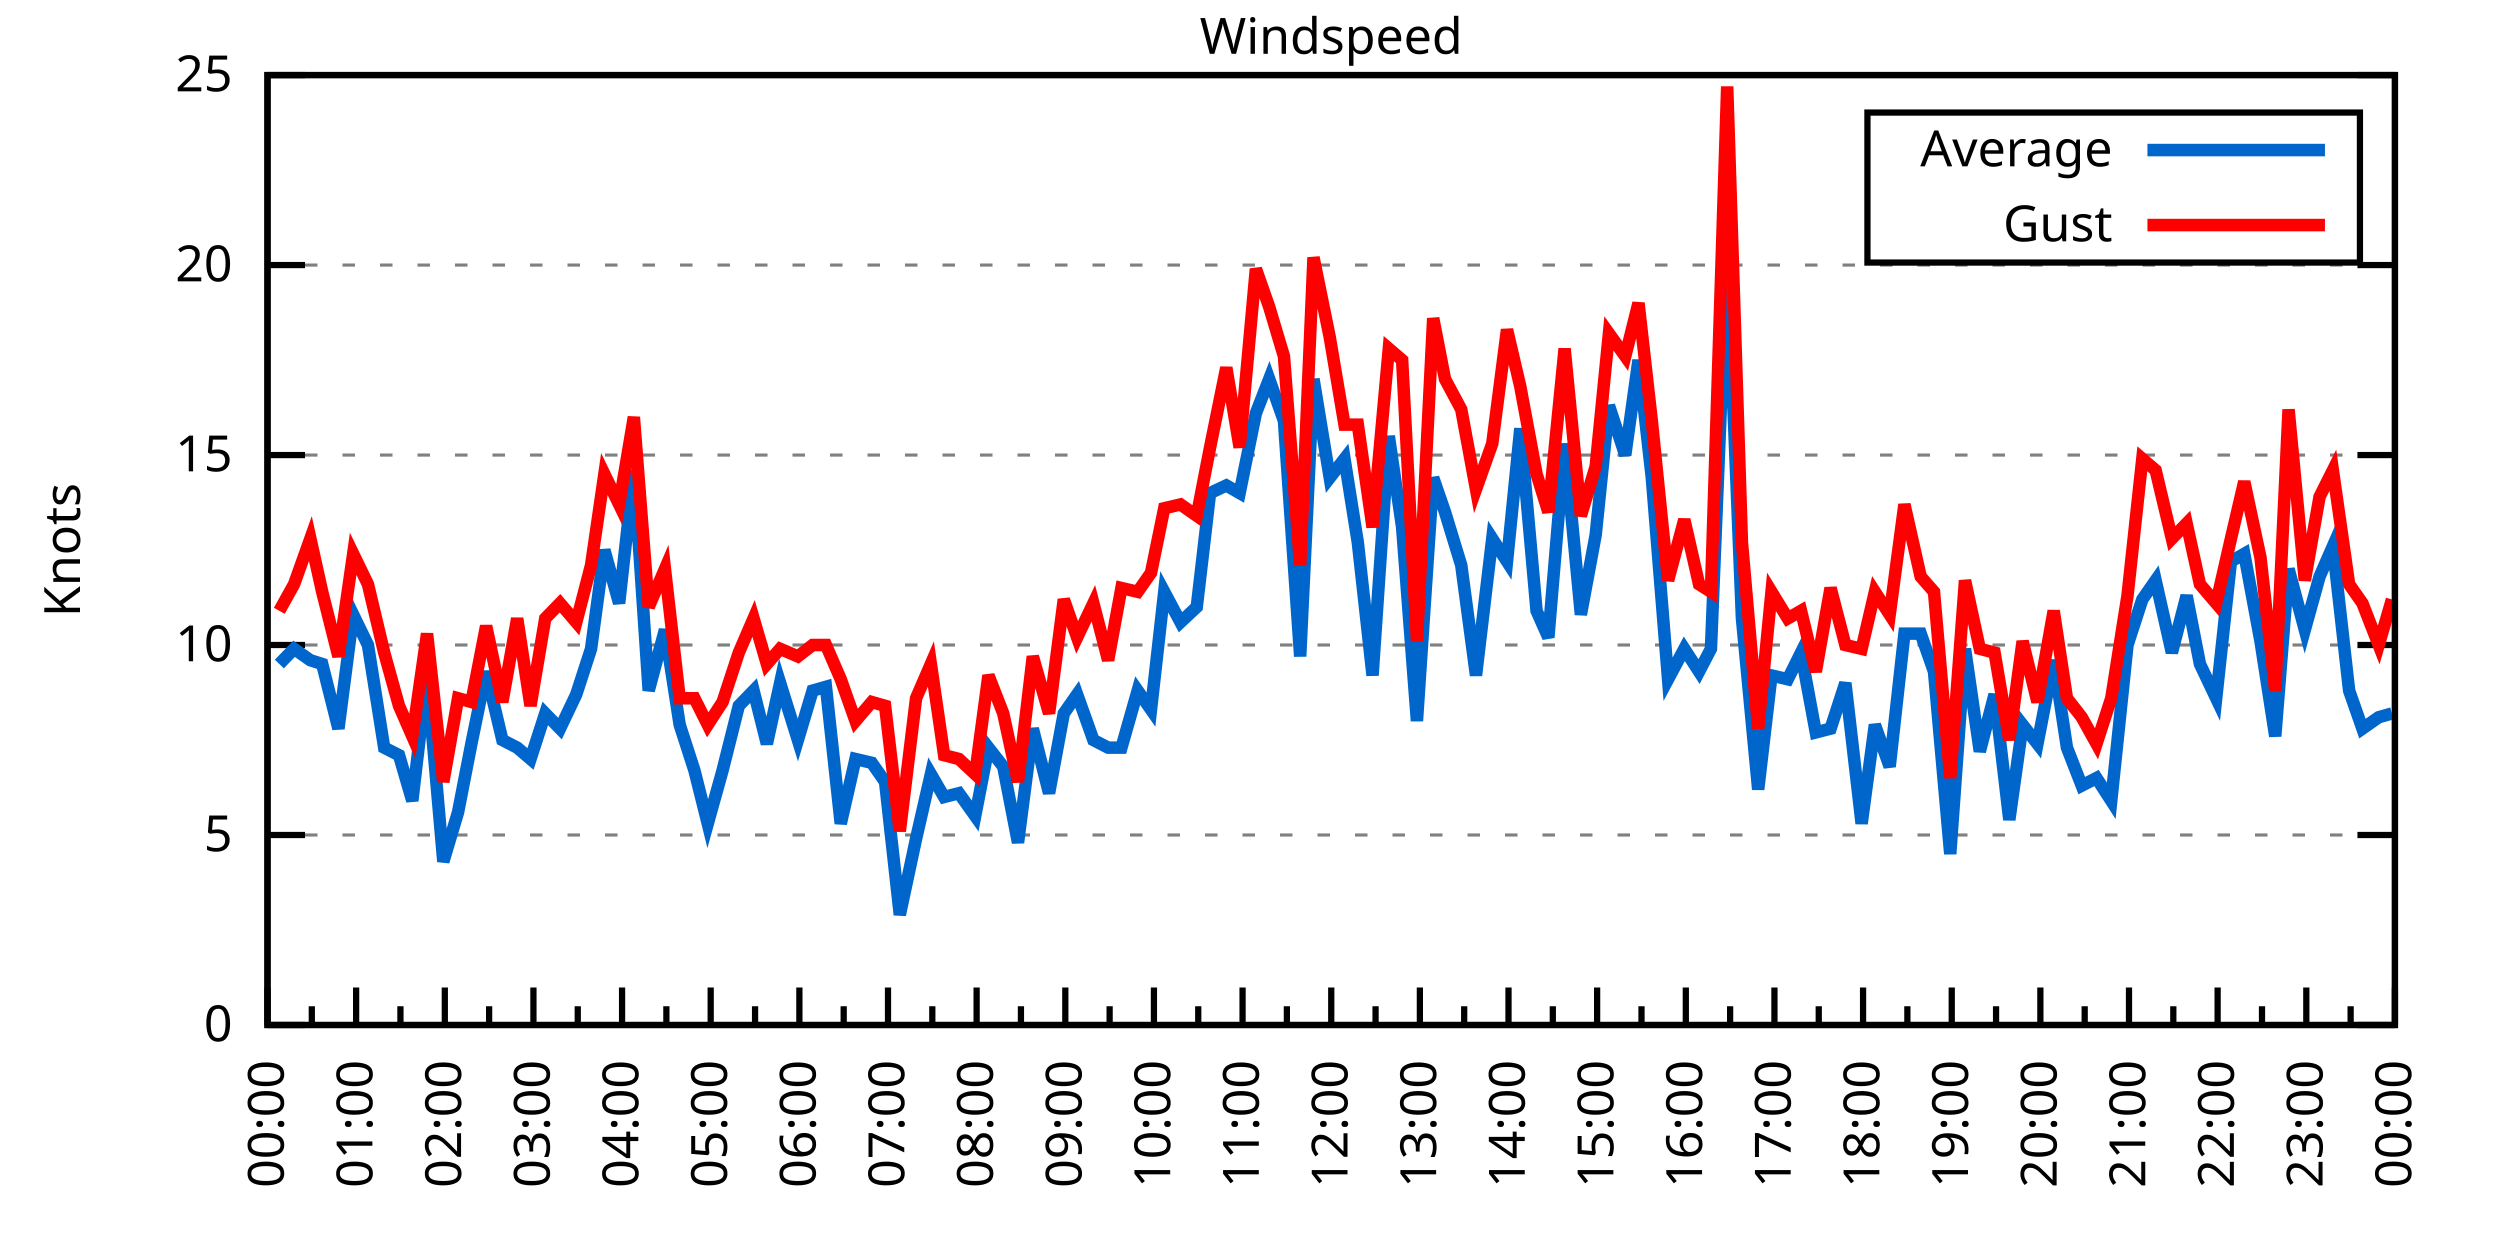
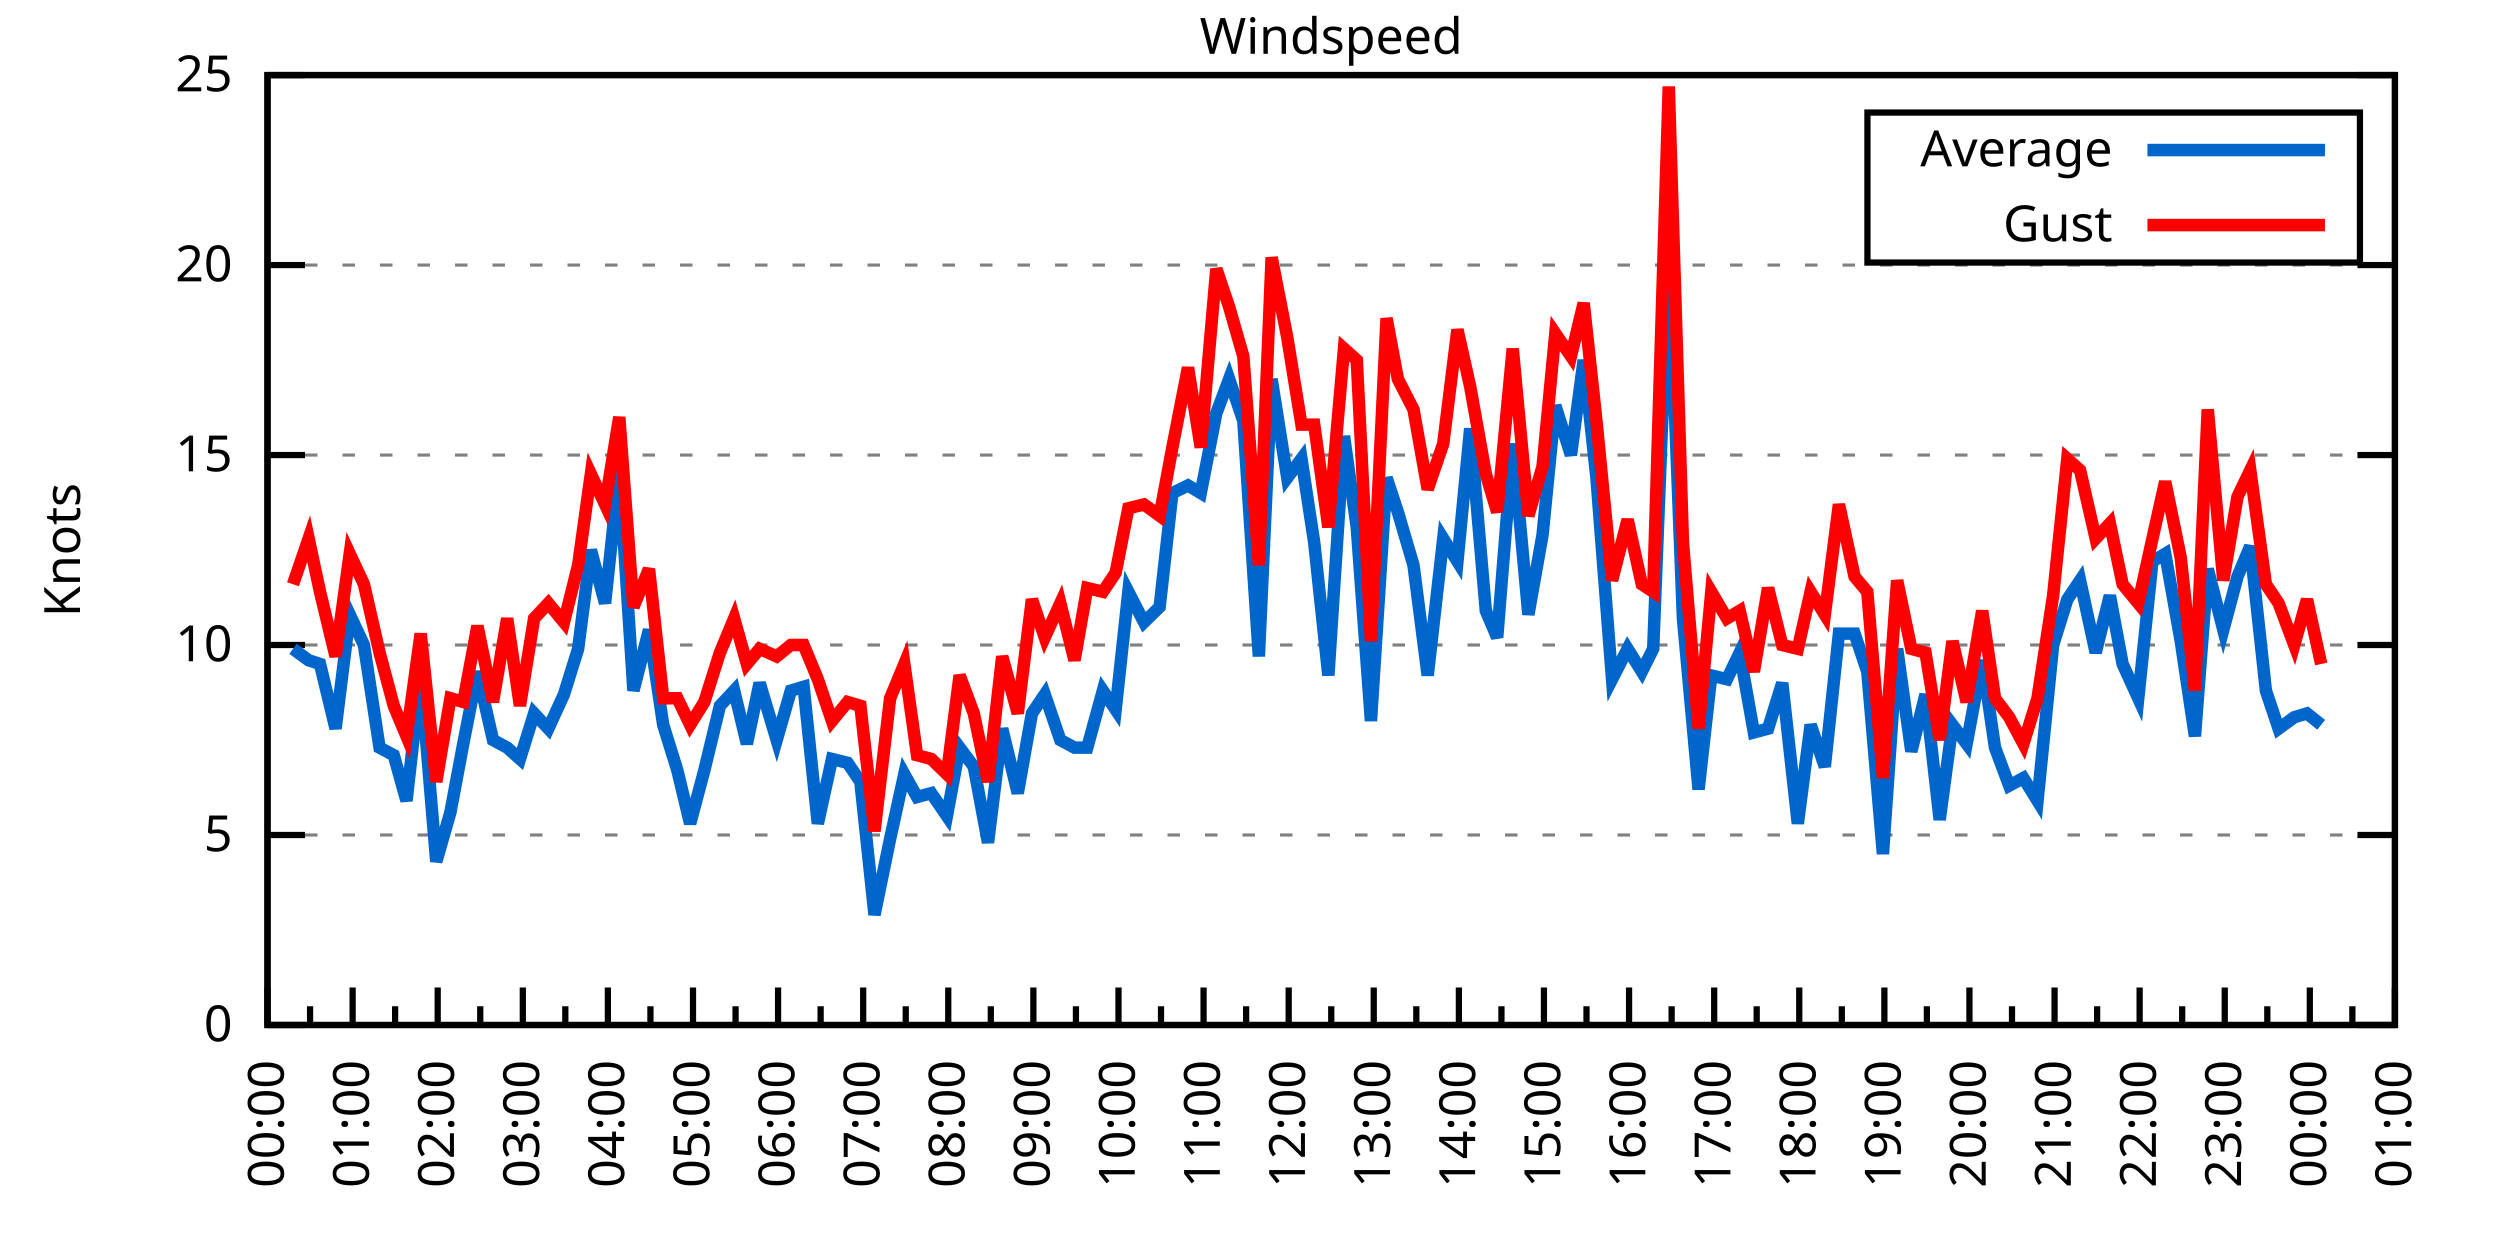
<svg xmlns="http://www.w3.org/2000/svg" xmlns:xlink="http://www.w3.org/1999/xlink" width="400" height="200" viewBox="0 0 400 200">
  <g id="gnuplot_canvas">
    <rect x="0" y="0" width="400" height="200" fill="none" />
    <defs>
      <circle id="gpDot" r="0.5" stroke-width="0.5" stroke="currentColor" />
      <path id="gpPt0" stroke-width="0.333" stroke="currentColor" d="M-1,0 h2 M0,-1 v2" />
      <path id="gpPt1" stroke-width="0.333" stroke="currentColor" d="M-1,-1 L1,1 M1,-1 L-1,1" />
      <path id="gpPt2" stroke-width="0.333" stroke="currentColor" d="M-1,0 L1,0 M0,-1 L0,1 M-1,-1 L1,1 M-1,1 L1,-1" />
      <rect id="gpPt3" stroke-width="0.333" stroke="currentColor" x="-1" y="-1" width="2" height="2" />
      <rect id="gpPt4" stroke-width="0.333" stroke="currentColor" fill="currentColor" x="-1" y="-1" width="2" height="2" />
      <circle id="gpPt5" stroke-width="0.333" stroke="currentColor" cx="0" cy="0" r="1" />
      <use xlink:href="#gpPt5" id="gpPt6" fill="currentColor" stroke="none" />
      <path id="gpPt7" stroke-width="0.333" stroke="currentColor" d="M0,-1.33 L-1.33,0.67 L1.33,0.67 z" />
      <use xlink:href="#gpPt7" id="gpPt8" fill="currentColor" stroke="none" />
      <use xlink:href="#gpPt7" id="gpPt9" stroke="currentColor" transform="rotate(180)" />
      <use xlink:href="#gpPt9" id="gpPt10" fill="currentColor" stroke="none" />
      <use xlink:href="#gpPt3" id="gpPt11" stroke="currentColor" transform="rotate(45)" />
      <use xlink:href="#gpPt11" id="gpPt12" fill="currentColor" stroke="none" />
      <path id="gpPt13" stroke-width="0.333" stroke="currentColor" d="M0,1.330 L1.265,0.411 L0.782,-1.067 L-0.782,-1.076 L-1.265,0.411 z" />
      <use xlink:href="#gpPt13" id="gpPt14" fill="currentColor" stroke="none" />
      <filter id="textbox" filterUnits="objectBoundingBox" x="0" y="0" height="1" width="1">
        <feFlood flood-color="white" flood-opacity="1" result="bgnd" />
        <feComposite in="SourceGraphic" in2="bgnd" operator="atop" />
      </filter>
      <filter id="greybox" filterUnits="objectBoundingBox" x="0" y="0" height="1" width="1">
        <feFlood flood-color="lightgrey" flood-opacity="1" result="grey" />
        <feComposite in="SourceGraphic" in2="grey" operator="atop" />
      </filter>
    </defs>
    <g fill="none" color="white" stroke="currentColor" stroke-width="1.00" stroke-linecap="butt" stroke-linejoin="miter">
</g>
    <g fill="none" color="black" stroke="currentColor" stroke-width="1.00" stroke-linecap="butt" stroke-linejoin="miter">
      <g stroke="none" shape-rendering="crispEdges">
        <polygon fill="rgb(255, 255, 255)" points="42.80,164.00 383.18,164.00 383.18,12.02 42.80,12.02 " />
      </g>
    </g>
    <g fill="none" color="black" stroke="currentColor" stroke-width="1.00" stroke-linecap="butt" stroke-linejoin="miter">
</g>
    <g fill="none" color="black" stroke="black" stroke-width="0.50" stroke-linecap="butt" stroke-linejoin="miter">
</g>
    <g fill="none" color="gray" stroke="currentColor" stroke-width="0.50" stroke-linecap="butt" stroke-linejoin="miter">
      <path stroke="gray" stroke-dasharray="2,4" class="gridline" d="M42.80,164.00 L383.19,164.00  " />
    </g>
    <g fill="none" color="gray" stroke="gray" stroke-width="1.00" stroke-linecap="butt" stroke-linejoin="miter">
</g>
    <g fill="none" color="black" stroke="currentColor" stroke-width="1.00" stroke-linecap="butt" stroke-linejoin="miter">
      <path stroke="black" d="M42.80,164.00 L48.80,164.00 M383.19,164.00 L377.19,164.00  " />
      <g transform="translate(37.20,166.60)" stroke="none" fill="black" font-family="Sans" font-size="8.00" text-anchor="end">
        <text>
          <tspan font-family="Sans"> 0</tspan>
        </text>
      </g>
    </g>
    <g fill="none" color="black" stroke="currentColor" stroke-width="1.00" stroke-linecap="butt" stroke-linejoin="miter">
</g>
    <g fill="none" color="black" stroke="black" stroke-width="0.50" stroke-linecap="butt" stroke-linejoin="miter">
</g>
    <g fill="none" color="gray" stroke="currentColor" stroke-width="0.50" stroke-linecap="butt" stroke-linejoin="miter">
      <path stroke="gray" stroke-dasharray="2,4" class="gridline" d="M42.80,133.60 L383.19,133.60  " />
    </g>
    <g fill="none" color="gray" stroke="gray" stroke-width="1.00" stroke-linecap="butt" stroke-linejoin="miter">
</g>
    <g fill="none" color="black" stroke="currentColor" stroke-width="1.00" stroke-linecap="butt" stroke-linejoin="miter">
      <path stroke="black" d="M42.80,133.60 L48.80,133.60 M383.19,133.60 L377.19,133.60  " />
      <g transform="translate(37.20,136.20)" stroke="none" fill="black" font-family="Sans" font-size="8.00" text-anchor="end">
        <text>
          <tspan font-family="Sans"> 5</tspan>
        </text>
      </g>
    </g>
    <g fill="none" color="black" stroke="currentColor" stroke-width="1.00" stroke-linecap="butt" stroke-linejoin="miter">
</g>
    <g fill="none" color="black" stroke="black" stroke-width="0.50" stroke-linecap="butt" stroke-linejoin="miter">
</g>
    <g fill="none" color="gray" stroke="currentColor" stroke-width="0.50" stroke-linecap="butt" stroke-linejoin="miter">
      <path stroke="gray" stroke-dasharray="2,4" class="gridline" d="M42.80,103.20 L383.19,103.20  " />
    </g>
    <g fill="none" color="gray" stroke="gray" stroke-width="1.00" stroke-linecap="butt" stroke-linejoin="miter">
</g>
    <g fill="none" color="black" stroke="currentColor" stroke-width="1.00" stroke-linecap="butt" stroke-linejoin="miter">
      <path stroke="black" d="M42.80,103.20 L48.80,103.20 M383.19,103.20 L377.19,103.20  " />
      <g transform="translate(37.20,105.80)" stroke="none" fill="black" font-family="Sans" font-size="8.00" text-anchor="end">
        <text>
          <tspan font-family="Sans"> 10</tspan>
        </text>
      </g>
    </g>
    <g fill="none" color="black" stroke="currentColor" stroke-width="1.00" stroke-linecap="butt" stroke-linejoin="miter">
</g>
    <g fill="none" color="black" stroke="black" stroke-width="0.50" stroke-linecap="butt" stroke-linejoin="miter">
</g>
    <g fill="none" color="gray" stroke="currentColor" stroke-width="0.50" stroke-linecap="butt" stroke-linejoin="miter">
      <path stroke="gray" stroke-dasharray="2,4" class="gridline" d="M42.80,72.81 L383.19,72.81  " />
    </g>
    <g fill="none" color="gray" stroke="gray" stroke-width="1.00" stroke-linecap="butt" stroke-linejoin="miter">
</g>
    <g fill="none" color="black" stroke="currentColor" stroke-width="1.00" stroke-linecap="butt" stroke-linejoin="miter">
      <path stroke="black" d="M42.80,72.81 L48.80,72.81 M383.19,72.81 L377.19,72.81  " />
      <g transform="translate(37.20,75.41)" stroke="none" fill="black" font-family="Sans" font-size="8.00" text-anchor="end">
        <text>
          <tspan font-family="Sans"> 15</tspan>
        </text>
      </g>
    </g>
    <g fill="none" color="black" stroke="currentColor" stroke-width="1.00" stroke-linecap="butt" stroke-linejoin="miter">
</g>
    <g fill="none" color="black" stroke="black" stroke-width="0.50" stroke-linecap="butt" stroke-linejoin="miter">
</g>
    <g fill="none" color="gray" stroke="currentColor" stroke-width="0.50" stroke-linecap="butt" stroke-linejoin="miter">
      <path stroke="gray" stroke-dasharray="2,4" class="gridline" d="M42.80,42.41 L383.19,42.41  " />
    </g>
    <g fill="none" color="gray" stroke="gray" stroke-width="1.00" stroke-linecap="butt" stroke-linejoin="miter">
</g>
    <g fill="none" color="black" stroke="currentColor" stroke-width="1.00" stroke-linecap="butt" stroke-linejoin="miter">
      <path stroke="black" d="M42.80,42.41 L48.80,42.41 M383.19,42.41 L377.19,42.41  " />
      <g transform="translate(37.20,45.01)" stroke="none" fill="black" font-family="Sans" font-size="8.00" text-anchor="end">
        <text>
          <tspan font-family="Sans"> 20</tspan>
        </text>
      </g>
    </g>
    <g fill="none" color="black" stroke="currentColor" stroke-width="1.00" stroke-linecap="butt" stroke-linejoin="miter">
</g>
    <g fill="none" color="black" stroke="black" stroke-width="0.50" stroke-linecap="butt" stroke-linejoin="miter">
</g>
    <g fill="none" color="gray" stroke="currentColor" stroke-width="0.50" stroke-linecap="butt" stroke-linejoin="miter">
      <path stroke="gray" stroke-dasharray="2,4" class="gridline" d="M42.80,12.01 L383.19,12.01  " />
    </g>
    <g fill="none" color="gray" stroke="gray" stroke-width="1.00" stroke-linecap="butt" stroke-linejoin="miter">
</g>
    <g fill="none" color="black" stroke="currentColor" stroke-width="1.00" stroke-linecap="butt" stroke-linejoin="miter">
      <path stroke="black" d="M42.80,12.01 L48.80,12.01 M383.19,12.01 L377.19,12.01  " />
      <g transform="translate(37.20,14.61)" stroke="none" fill="black" font-family="Sans" font-size="8.00" text-anchor="end">
        <text>
          <tspan font-family="Sans"> 25</tspan>
        </text>
      </g>
    </g>
    <g fill="none" color="black" stroke="currentColor" stroke-width="1.00" stroke-linecap="butt" stroke-linejoin="miter">
      <path stroke="black" d="M42.80,164.00 L42.80,158.00  " />
      <g transform="translate(45.40,169.60) rotate(270)" stroke="none" fill="black" font-family="Sans" font-size="8.00" text-anchor="end">
        <text>
          <tspan font-family="Sans">00:00</tspan>
        </text>
      </g>
    </g>
    <g fill="none" color="black" stroke="currentColor" stroke-width="1.00" stroke-linecap="butt" stroke-linejoin="miter">
-       <path stroke="black" d="M49.89,164.00 L49.89,161.00 M56.98,164.00 L56.98,158.00  " />
-       <g transform="translate(59.58,169.60) rotate(270)" stroke="none" fill="black" font-family="Sans" font-size="8.00" text-anchor="end">
+       <path stroke="black" d="M49.61,164.00 L49.61,161.00 M56.42,164.00 L56.42,158.00  " />
+       <g transform="translate(59.02,169.60) rotate(270)" stroke="none" fill="black" font-family="Sans" font-size="8.00" text-anchor="end">
        <text>
          <tspan font-family="Sans">01:00</tspan>
        </text>
      </g>
    </g>
    <g fill="none" color="black" stroke="currentColor" stroke-width="1.00" stroke-linecap="butt" stroke-linejoin="miter">
-       <path stroke="black" d="M64.07,164.00 L64.07,161.00 M71.17,164.00 L71.17,158.00  " />
-       <g transform="translate(73.77,169.60) rotate(270)" stroke="none" fill="black" font-family="Sans" font-size="8.00" text-anchor="end">
+       <path stroke="black" d="M63.22,164.00 L63.22,161.00 M70.03,164.00 L70.03,158.00  " />
+       <g transform="translate(72.63,169.60) rotate(270)" stroke="none" fill="black" font-family="Sans" font-size="8.00" text-anchor="end">
        <text>
          <tspan font-family="Sans">02:00</tspan>
        </text>
      </g>
    </g>
    <g fill="none" color="black" stroke="currentColor" stroke-width="1.00" stroke-linecap="butt" stroke-linejoin="miter">
-       <path stroke="black" d="M78.26,164.00 L78.26,161.00 M85.35,164.00 L85.35,158.00  " />
-       <g transform="translate(87.95,169.60) rotate(270)" stroke="none" fill="black" font-family="Sans" font-size="8.00" text-anchor="end">
+       <path stroke="black" d="M76.84,164.00 L76.84,161.00 M83.65,164.00 L83.65,158.00  " />
+       <g transform="translate(86.25,169.60) rotate(270)" stroke="none" fill="black" font-family="Sans" font-size="8.00" text-anchor="end">
        <text>
          <tspan font-family="Sans">03:00</tspan>
        </text>
      </g>
    </g>
    <g fill="none" color="black" stroke="currentColor" stroke-width="1.00" stroke-linecap="butt" stroke-linejoin="miter">
-       <path stroke="black" d="M92.44,164.00 L92.44,161.00 M99.53,164.00 L99.53,158.00  " />
-       <g transform="translate(102.13,169.60) rotate(270)" stroke="none" fill="black" font-family="Sans" font-size="8.00" text-anchor="end">
+       <path stroke="black" d="M90.45,164.00 L90.45,161.00 M97.26,164.00 L97.26,158.00  " />
+       <g transform="translate(99.86,169.60) rotate(270)" stroke="none" fill="black" font-family="Sans" font-size="8.00" text-anchor="end">
        <text>
          <tspan font-family="Sans">04:00</tspan>
        </text>
      </g>
    </g>
    <g fill="none" color="black" stroke="currentColor" stroke-width="1.00" stroke-linecap="butt" stroke-linejoin="miter">
-       <path stroke="black" d="M106.62,164.00 L106.62,161.00 M113.71,164.00 L113.71,158.00  " />
-       <g transform="translate(116.31,169.60) rotate(270)" stroke="none" fill="black" font-family="Sans" font-size="8.00" text-anchor="end">
+       <path stroke="black" d="M104.07,164.00 L104.07,161.00 M110.88,164.00 L110.88,158.00  " />
+       <g transform="translate(113.48,169.60) rotate(270)" stroke="none" fill="black" font-family="Sans" font-size="8.00" text-anchor="end">
        <text>
          <tspan font-family="Sans">05:00</tspan>
        </text>
      </g>
    </g>
    <g fill="none" color="black" stroke="currentColor" stroke-width="1.00" stroke-linecap="butt" stroke-linejoin="miter">
-       <path stroke="black" d="M120.81,164.00 L120.81,161.00 M127.90,164.00 L127.90,158.00  " />
-       <g transform="translate(130.50,169.60) rotate(270)" stroke="none" fill="black" font-family="Sans" font-size="8.00" text-anchor="end">
+       <path stroke="black" d="M117.69,164.00 L117.69,161.00 M124.49,164.00 L124.49,158.00  " />
+       <g transform="translate(127.09,169.60) rotate(270)" stroke="none" fill="black" font-family="Sans" font-size="8.00" text-anchor="end">
        <text>
          <tspan font-family="Sans">06:00</tspan>
        </text>
      </g>
    </g>
    <g fill="none" color="black" stroke="currentColor" stroke-width="1.00" stroke-linecap="butt" stroke-linejoin="miter">
-       <path stroke="black" d="M134.99,164.00 L134.99,161.00 M142.08,164.00 L142.08,158.00  " />
-       <g transform="translate(144.68,169.60) rotate(270)" stroke="none" fill="black" font-family="Sans" font-size="8.00" text-anchor="end">
+       <path stroke="black" d="M131.30,164.00 L131.30,161.00 M138.11,164.00 L138.11,158.00  " />
+       <g transform="translate(140.71,169.60) rotate(270)" stroke="none" fill="black" font-family="Sans" font-size="8.00" text-anchor="end">
        <text>
          <tspan font-family="Sans">07:00</tspan>
        </text>
      </g>
    </g>
    <g fill="none" color="black" stroke="currentColor" stroke-width="1.00" stroke-linecap="butt" stroke-linejoin="miter">
-       <path stroke="black" d="M149.17,164.00 L149.17,161.00 M156.26,164.00 L156.26,158.00  " />
-       <g transform="translate(158.86,169.60) rotate(270)" stroke="none" fill="black" font-family="Sans" font-size="8.00" text-anchor="end">
+       <path stroke="black" d="M144.92,164.00 L144.92,161.00 M151.72,164.00 L151.72,158.00  " />
+       <g transform="translate(154.32,169.60) rotate(270)" stroke="none" fill="black" font-family="Sans" font-size="8.00" text-anchor="end">
        <text>
          <tspan font-family="Sans">08:00</tspan>
        </text>
      </g>
    </g>
    <g fill="none" color="black" stroke="currentColor" stroke-width="1.00" stroke-linecap="butt" stroke-linejoin="miter">
-       <path stroke="black" d="M163.35,164.00 L163.35,161.00 M170.45,164.00 L170.45,158.00  " />
-       <g transform="translate(173.05,169.60) rotate(270)" stroke="none" fill="black" font-family="Sans" font-size="8.00" text-anchor="end">
+       <path stroke="black" d="M158.53,164.00 L158.53,161.00 M165.34,164.00 L165.34,158.00  " />
+       <g transform="translate(167.94,169.60) rotate(270)" stroke="none" fill="black" font-family="Sans" font-size="8.00" text-anchor="end">
        <text>
          <tspan font-family="Sans">09:00</tspan>
        </text>
      </g>
    </g>
    <g fill="none" color="black" stroke="currentColor" stroke-width="1.00" stroke-linecap="butt" stroke-linejoin="miter">
-       <path stroke="black" d="M177.54,164.00 L177.54,161.00 M184.63,164.00 L184.63,158.00  " />
-       <g transform="translate(187.23,169.60) rotate(270)" stroke="none" fill="black" font-family="Sans" font-size="8.00" text-anchor="end">
+       <path stroke="black" d="M172.15,164.00 L172.15,161.00 M178.96,164.00 L178.96,158.00  " />
+       <g transform="translate(181.56,169.60) rotate(270)" stroke="none" fill="black" font-family="Sans" font-size="8.00" text-anchor="end">
        <text>
          <tspan font-family="Sans">10:00</tspan>
        </text>
      </g>
    </g>
    <g fill="none" color="black" stroke="currentColor" stroke-width="1.00" stroke-linecap="butt" stroke-linejoin="miter">
-       <path stroke="black" d="M191.72,164.00 L191.72,161.00 M198.81,164.00 L198.81,158.00  " />
-       <g transform="translate(201.41,169.60) rotate(270)" stroke="none" fill="black" font-family="Sans" font-size="8.00" text-anchor="end">
+       <path stroke="black" d="M185.76,164.00 L185.76,161.00 M192.57,164.00 L192.57,158.00  " />
+       <g transform="translate(195.17,169.60) rotate(270)" stroke="none" fill="black" font-family="Sans" font-size="8.00" text-anchor="end">
        <text>
          <tspan font-family="Sans">11:00</tspan>
        </text>
      </g>
    </g>
    <g fill="none" color="black" stroke="currentColor" stroke-width="1.00" stroke-linecap="butt" stroke-linejoin="miter">
-       <path stroke="black" d="M205.90,164.00 L205.90,161.00 M213.00,164.00 L213.00,158.00  " />
-       <g transform="translate(215.60,169.60) rotate(270)" stroke="none" fill="black" font-family="Sans" font-size="8.00" text-anchor="end">
+       <path stroke="black" d="M199.38,164.00 L199.38,161.00 M206.19,164.00 L206.19,158.00  " />
+       <g transform="translate(208.79,169.60) rotate(270)" stroke="none" fill="black" font-family="Sans" font-size="8.00" text-anchor="end">
        <text>
          <tspan font-family="Sans">12:00</tspan>
        </text>
      </g>
    </g>
    <g fill="none" color="black" stroke="currentColor" stroke-width="1.00" stroke-linecap="butt" stroke-linejoin="miter">
-       <path stroke="black" d="M220.09,164.00 L220.09,161.00 M227.18,164.00 L227.18,158.00  " />
-       <g transform="translate(229.78,169.60) rotate(270)" stroke="none" fill="black" font-family="Sans" font-size="8.00" text-anchor="end">
+       <path stroke="black" d="M213.00,164.00 L213.00,161.00 M219.80,164.00 L219.80,158.00  " />
+       <g transform="translate(222.40,169.60) rotate(270)" stroke="none" fill="black" font-family="Sans" font-size="8.00" text-anchor="end">
        <text>
          <tspan font-family="Sans">13:00</tspan>
        </text>
      </g>
    </g>
    <g fill="none" color="black" stroke="currentColor" stroke-width="1.00" stroke-linecap="butt" stroke-linejoin="miter">
-       <path stroke="black" d="M234.27,164.00 L234.27,161.00 M241.36,164.00 L241.36,158.00  " />
-       <g transform="translate(243.96,169.60) rotate(270)" stroke="none" fill="black" font-family="Sans" font-size="8.00" text-anchor="end">
+       <path stroke="black" d="M226.61,164.00 L226.61,161.00 M233.42,164.00 L233.42,158.00  " />
+       <g transform="translate(236.02,169.60) rotate(270)" stroke="none" fill="black" font-family="Sans" font-size="8.00" text-anchor="end">
        <text>
          <tspan font-family="Sans">14:00</tspan>
        </text>
      </g>
    </g>
    <g fill="none" color="black" stroke="currentColor" stroke-width="1.00" stroke-linecap="butt" stroke-linejoin="miter">
-       <path stroke="black" d="M248.45,164.00 L248.45,161.00 M255.54,164.00 L255.54,158.00  " />
-       <g transform="translate(258.14,169.60) rotate(270)" stroke="none" fill="black" font-family="Sans" font-size="8.00" text-anchor="end">
+       <path stroke="black" d="M240.23,164.00 L240.23,161.00 M247.03,164.00 L247.03,158.00  " />
+       <g transform="translate(249.63,169.60) rotate(270)" stroke="none" fill="black" font-family="Sans" font-size="8.00" text-anchor="end">
        <text>
          <tspan font-family="Sans">15:00</tspan>
        </text>
      </g>
    </g>
    <g fill="none" color="black" stroke="currentColor" stroke-width="1.00" stroke-linecap="butt" stroke-linejoin="miter">
-       <path stroke="black" d="M262.64,164.00 L262.64,161.00 M269.73,164.00 L269.73,158.00  " />
-       <g transform="translate(272.33,169.60) rotate(270)" stroke="none" fill="black" font-family="Sans" font-size="8.00" text-anchor="end">
+       <path stroke="black" d="M253.84,164.00 L253.84,161.00 M260.65,164.00 L260.65,158.00  " />
+       <g transform="translate(263.25,169.60) rotate(270)" stroke="none" fill="black" font-family="Sans" font-size="8.00" text-anchor="end">
        <text>
          <tspan font-family="Sans">16:00</tspan>
        </text>
      </g>
    </g>
    <g fill="none" color="black" stroke="currentColor" stroke-width="1.00" stroke-linecap="butt" stroke-linejoin="miter">
-       <path stroke="black" d="M276.82,164.00 L276.82,161.00 M283.91,164.00 L283.91,158.00  " />
-       <g transform="translate(286.51,169.60) rotate(270)" stroke="none" fill="black" font-family="Sans" font-size="8.00" text-anchor="end">
+       <path stroke="black" d="M267.46,164.00 L267.46,161.00 M274.27,164.00 L274.27,158.00  " />
+       <g transform="translate(276.87,169.60) rotate(270)" stroke="none" fill="black" font-family="Sans" font-size="8.00" text-anchor="end">
        <text>
          <tspan font-family="Sans">17:00</tspan>
        </text>
      </g>
    </g>
    <g fill="none" color="black" stroke="currentColor" stroke-width="1.00" stroke-linecap="butt" stroke-linejoin="miter">
-       <path stroke="black" d="M291.00,164.00 L291.00,161.00 M298.09,164.00 L298.09,158.00  " />
-       <g transform="translate(300.69,169.60) rotate(270)" stroke="none" fill="black" font-family="Sans" font-size="8.00" text-anchor="end">
+       <path stroke="black" d="M281.07,164.00 L281.07,161.00 M287.88,164.00 L287.88,158.00  " />
+       <g transform="translate(290.48,169.60) rotate(270)" stroke="none" fill="black" font-family="Sans" font-size="8.00" text-anchor="end">
        <text>
          <tspan font-family="Sans">18:00</tspan>
        </text>
      </g>
    </g>
    <g fill="none" color="black" stroke="currentColor" stroke-width="1.00" stroke-linecap="butt" stroke-linejoin="miter">
-       <path stroke="black" d="M305.18,164.00 L305.18,161.00 M312.28,164.00 L312.28,158.00  " />
-       <g transform="translate(314.88,169.60) rotate(270)" stroke="none" fill="black" font-family="Sans" font-size="8.00" text-anchor="end">
+       <path stroke="black" d="M294.69,164.00 L294.69,161.00 M301.50,164.00 L301.50,158.00  " />
+       <g transform="translate(304.10,169.60) rotate(270)" stroke="none" fill="black" font-family="Sans" font-size="8.00" text-anchor="end">
        <text>
          <tspan font-family="Sans">19:00</tspan>
        </text>
      </g>
    </g>
    <g fill="none" color="black" stroke="currentColor" stroke-width="1.00" stroke-linecap="butt" stroke-linejoin="miter">
-       <path stroke="black" d="M319.37,164.00 L319.37,161.00 M326.46,164.00 L326.46,158.00  " />
-       <g transform="translate(329.06,169.60) rotate(270)" stroke="none" fill="black" font-family="Sans" font-size="8.00" text-anchor="end">
+       <path stroke="black" d="M308.30,164.00 L308.30,161.00 M315.11,164.00 L315.11,158.00  " />
+       <g transform="translate(317.71,169.60) rotate(270)" stroke="none" fill="black" font-family="Sans" font-size="8.00" text-anchor="end">
        <text>
          <tspan font-family="Sans">20:00</tspan>
        </text>
      </g>
    </g>
    <g fill="none" color="black" stroke="currentColor" stroke-width="1.00" stroke-linecap="butt" stroke-linejoin="miter">
-       <path stroke="black" d="M333.55,164.00 L333.55,161.00 M340.64,164.00 L340.64,158.00  " />
-       <g transform="translate(343.24,169.60) rotate(270)" stroke="none" fill="black" font-family="Sans" font-size="8.00" text-anchor="end">
+       <path stroke="black" d="M321.92,164.00 L321.92,161.00 M328.73,164.00 L328.73,158.00  " />
+       <g transform="translate(331.33,169.60) rotate(270)" stroke="none" fill="black" font-family="Sans" font-size="8.00" text-anchor="end">
        <text>
          <tspan font-family="Sans">21:00</tspan>
        </text>
      </g>
    </g>
    <g fill="none" color="black" stroke="currentColor" stroke-width="1.00" stroke-linecap="butt" stroke-linejoin="miter">
-       <path stroke="black" d="M347.73,164.00 L347.73,161.00 M354.82,164.00 L354.82,158.00  " />
-       <g transform="translate(357.42,169.60) rotate(270)" stroke="none" fill="black" font-family="Sans" font-size="8.00" text-anchor="end">
+       <path stroke="black" d="M335.54,164.00 L335.54,161.00 M342.34,164.00 L342.34,158.00  " />
+       <g transform="translate(344.94,169.60) rotate(270)" stroke="none" fill="black" font-family="Sans" font-size="8.00" text-anchor="end">
        <text>
          <tspan font-family="Sans">22:00</tspan>
        </text>
      </g>
    </g>
    <g fill="none" color="black" stroke="currentColor" stroke-width="1.00" stroke-linecap="butt" stroke-linejoin="miter">
-       <path stroke="black" d="M361.92,164.00 L361.92,161.00 M369.01,164.00 L369.01,158.00  " />
-       <g transform="translate(371.61,169.60) rotate(270)" stroke="none" fill="black" font-family="Sans" font-size="8.00" text-anchor="end">
+       <path stroke="black" d="M349.15,164.00 L349.15,161.00 M355.96,164.00 L355.96,158.00  " />
+       <g transform="translate(358.56,169.60) rotate(270)" stroke="none" fill="black" font-family="Sans" font-size="8.00" text-anchor="end">
        <text>
          <tspan font-family="Sans">23:00</tspan>
        </text>
      </g>
    </g>
    <g fill="none" color="black" stroke="currentColor" stroke-width="1.00" stroke-linecap="butt" stroke-linejoin="miter">
-       <path stroke="black" d="M376.10,164.00 L376.10,161.00 M383.19,164.00 L383.19,158.00  " />
+       <path stroke="black" d="M362.77,164.00 L362.77,161.00 M369.57,164.00 L369.57,158.00  " />
+       <g transform="translate(372.17,169.60) rotate(270)" stroke="none" fill="black" font-family="Sans" font-size="8.00" text-anchor="end">
+         <text>
+           <tspan font-family="Sans">00:00</tspan>
+         </text>
+       </g>
+     </g>
+     <g fill="none" color="black" stroke="currentColor" stroke-width="1.00" stroke-linecap="butt" stroke-linejoin="miter">
+       <path stroke="black" d="M376.38,164.00 L376.38,161.00 M383.19,164.00 L383.19,158.00  " />
      <g transform="translate(385.79,169.60) rotate(270)" stroke="none" fill="black" font-family="Sans" font-size="8.00" text-anchor="end">
        <text>
-           <tspan font-family="Sans">00:00</tspan>
+           <tspan font-family="Sans">01:00</tspan>
        </text>
      </g>
    </g>
    <g fill="none" color="black" stroke="currentColor" stroke-width="1.00" stroke-linecap="butt" stroke-linejoin="miter">
</g>
    <g fill="none" color="black" stroke="currentColor" stroke-width="1.00" stroke-linecap="butt" stroke-linejoin="miter">
      <path stroke="black" d="M42.80,12.01 L42.80,164.00 L383.19,164.00 L383.19,12.01 L42.80,12.01 Z  " />
    </g>
    <g fill="none" color="black" stroke="currentColor" stroke-width="1.00" stroke-linecap="butt" stroke-linejoin="miter">
      <g transform="translate(12.80,88.01) rotate(270)" stroke="none" fill="black" font-family="Sans" font-size="8.00" text-anchor="middle">
        <text>
          <tspan font-family="Sans">Knots</tspan>
        </text>
      </g>
    </g>
    <g fill="none" color="black" stroke="currentColor" stroke-width="1.00" stroke-linecap="butt" stroke-linejoin="miter">
</g>
    <g fill="none" color="black" stroke="currentColor" stroke-width="1.00" stroke-linecap="butt" stroke-linejoin="miter">
      <path stroke="black" d="M298.79,42.01 L298.79,18.01 L377.59,18.01 L377.59,42.01 L298.79,42.01 Z  " />
    </g>
    <g id="Windspeed_plot_1">
      <g fill="none" color="white" stroke="black" stroke-width="2.00" stroke-linecap="butt" stroke-linejoin="miter">
</g>
      <g fill="none" color="black" stroke="currentColor" stroke-width="2.00" stroke-linecap="butt" stroke-linejoin="miter">
        <g transform="translate(337.99,26.61)" stroke="none" fill="black" font-family="Sans" font-size="8.00" text-anchor="end">
          <text>
            <tspan font-family="Sans">Average</tspan>
          </text>
        </g>
      </g>
      <g fill="none" color="black" stroke="currentColor" stroke-width="2.00" stroke-linecap="butt" stroke-linejoin="miter">
-         <path stroke="rgb(  0, 102, 204)" d="M343.59,24.01 L371.99,24.01 M44.69,106.24 L47.05,103.81 L49.66,105.64 L51.55,106.24 L54.15,116.58 L56.51,98.34   L58.87,103.20 L61.47,119.62 L63.84,120.83 L65.97,128.13 L68.33,108.07 L70.93,137.86 L73.29,129.95 L75.42,119.01   L77.78,107.46 L80.38,118.40 L82.75,119.62 L84.88,121.44 L87.24,114.15 L89.60,116.58 L92.20,111.11 L94.57,103.81   L96.70,88.00 L99.06,96.52 L101.42,75.24 L103.79,110.50 L106.39,100.77 L108.75,115.97 L111.11,123.27 L113.24,131.78   L115.61,123.27 L118.21,112.93 L120.57,110.50 L122.70,119.01 L124.82,109.28 L127.66,118.40 L130.02,110.50 L132.15,109.89   L134.52,131.78 L136.88,121.44 L139.48,122.05 L141.61,125.09 L143.97,146.37 L146.57,134.21 L148.94,123.87 L151.06,127.52   L153.43,126.91 L156.03,130.56 L158.15,119.62 L160.52,122.66 L162.88,134.82 L165.25,116.58 L167.85,126.91 L170.21,114.15   L172.34,111.11 L174.94,118.40 L177.30,119.62 L179.43,119.62 L182.03,110.50 L184.16,113.54 L186.28,94.69 L188.88,99.56   L191.48,97.12 L193.61,78.89 L196.21,77.67 L198.34,78.89 L200.94,66.12 L203.07,60.65 L205.43,67.33 L208.03,105.03   L210.16,60.65 L212.76,76.45 L215.12,73.41 L217.25,86.79 L219.61,108.07 L222.21,69.77 L224.34,84.36 L226.71,115.36   L229.31,76.45 L231.20,81.93 L233.80,90.44 L236.16,108.07 L238.76,86.18 L241.12,89.83 L243.25,68.55 L245.85,97.73   L247.74,101.99 L250.34,70.98 L252.94,98.34 L255.31,85.57 L257.43,64.90 L260.04,72.81 L262.16,57.61 L264.29,76.45   L266.89,108.68 L269.49,103.81 L271.85,107.46 L273.75,103.81 L276.35,40.58 L278.71,98.95 L281.31,126.31 L283.44,108.07   L286.04,108.68 L288.16,104.42 L290.53,117.19 L292.89,116.58 L295.26,109.28 L297.86,131.78 L299.98,115.97 L302.35,122.66   L304.71,101.38 L307.31,101.38 L309.44,107.46 L312.04,136.64 L314.40,103.81 L316.77,120.23 L319.13,111.11 L321.49,131.17   L323.62,115.97 L325.99,119.01 L328.59,105.64 L330.71,119.62 L333.08,125.70 L335.44,124.48 L337.80,128.13 L340.40,103.20   L342.77,95.91 L344.90,92.87 L347.50,104.42 L349.86,95.30 L351.99,106.24 L354.59,111.72 L356.95,89.83 L359.08,88.61   L361.68,102.60 L364.04,117.80 L366.17,91.04 L368.77,100.77 L371.13,92.26 L373.26,87.40 L375.86,110.50 L377.99,116.58   L380.59,114.76 L382.72,114.15  " />
+         <path stroke="rgb(  0, 102, 204)" d="M343.59,24.01 L371.99,24.01 M46.88,103.81 L49.38,105.64 L51.20,106.24 L53.69,116.58 L55.96,98.34 L58.23,103.20   L60.73,119.62 L63.00,120.83 L65.04,128.13 L67.31,108.07 L69.80,137.86 L72.07,129.95 L74.12,119.01 L76.39,107.46   L78.88,118.40 L81.15,119.62 L83.19,121.44 L85.46,114.15 L87.73,116.58 L90.23,111.11 L92.50,103.81 L94.54,88.00   L96.81,96.52 L99.08,75.24 L101.35,110.50 L103.84,100.77 L106.11,115.97 L108.38,123.27 L110.42,131.78 L112.69,123.27   L115.19,112.93 L117.46,110.50 L119.50,119.01 L121.54,109.28 L124.27,118.40 L126.54,110.50 L128.58,109.89 L130.85,131.78   L133.12,121.44 L135.61,122.05 L137.66,125.09 L139.92,146.37 L142.42,134.21 L144.69,123.87 L146.73,127.52 L149.00,126.91   L151.50,130.56 L153.54,119.62 L155.81,122.66 L158.08,134.82 L160.35,116.58 L162.84,126.91 L165.11,114.15 L167.16,111.11   L169.65,118.40 L171.92,119.62 L173.96,119.62 L176.46,110.50 L178.50,113.54 L180.54,94.69 L183.04,99.56 L185.54,97.12   L187.58,78.89 L190.08,77.67 L192.12,78.89 L194.61,66.12 L196.66,60.65 L198.93,67.33 L201.42,105.03 L203.46,60.65   L205.96,76.45 L208.23,73.41 L210.27,86.79 L212.54,108.07 L215.04,69.77 L217.08,84.36 L219.35,115.36 L221.85,76.45   L223.66,81.93 L226.16,90.44 L228.43,108.07 L230.92,86.18 L233.19,89.83 L235.23,68.55 L237.73,97.73 L239.55,101.99   L242.04,70.98 L244.54,98.34 L246.81,85.57 L248.85,64.90 L251.35,72.81 L253.39,57.61 L255.43,76.45 L257.93,108.68   L260.42,103.81 L262.69,107.46 L264.51,103.81 L267.00,40.58 L269.27,98.95 L271.77,126.31 L273.81,108.07 L276.31,108.68   L278.35,104.42 L280.62,117.19 L282.89,116.58 L285.16,109.28 L287.65,131.78 L289.70,115.97 L291.97,122.66 L294.23,101.38   L296.73,101.38 L298.77,107.46 L301.27,136.64 L303.54,103.81 L305.81,120.23 L308.08,111.11 L310.35,131.17 L312.39,115.97   L314.66,119.01 L317.15,105.64 L319.20,119.62 L321.47,125.70 L323.74,124.48 L326.00,128.13 L328.50,103.20 L330.77,95.91   L332.81,92.87 L335.31,104.42 L337.58,95.30 L339.62,106.24 L342.12,111.72 L344.39,89.83 L346.43,88.61 L348.92,102.60   L351.19,117.80 L353.24,91.04 L355.73,100.77 L358.00,92.26 L360.04,87.40 L362.54,110.50 L364.58,116.58 L367.08,114.76   L369.12,114.15 L371.39,115.97  " />
      </g>
    </g>
    <g id="Windspeed_plot_2">
      <g fill="none" color="black" stroke="currentColor" stroke-width="2.00" stroke-linecap="butt" stroke-linejoin="miter">
        <g transform="translate(337.99,38.61)" stroke="none" fill="black" font-family="Sans" font-size="8.00" text-anchor="end">
          <text>
            <tspan font-family="Sans">Gust</tspan>
          </text>
        </g>
      </g>
      <g fill="none" color="black" stroke="currentColor" stroke-width="2.00" stroke-linecap="butt" stroke-linejoin="miter">
-         <path stroke="rgb(255,   0,   0)" d="M343.59,36.01 L371.99,36.01 M44.69,97.73 L47.05,93.48 L49.66,86.18 L51.55,94.69 L54.15,105.03 L56.51,88.61   L58.87,93.48 L61.47,104.42 L63.84,112.93 L65.97,117.80 L68.33,101.38 L70.93,125.09 L73.29,111.72 L75.42,112.32   L77.78,100.16 L80.38,112.32 L82.75,98.95 L84.88,112.93 L87.24,98.95 L89.60,96.52 L92.20,99.56 L94.57,90.44   L96.70,75.85 L99.06,80.71 L101.42,66.73 L103.79,97.12 L106.39,91.04 L108.75,111.72 L111.11,111.72 L113.24,115.97   L115.61,112.32 L118.21,104.42 L120.57,98.95 L122.70,106.24 L124.82,103.81 L127.66,105.03 L130.02,103.20 L132.15,103.20   L134.52,108.68 L136.88,115.36 L139.48,112.32 L141.61,112.93 L143.97,132.99 L146.57,111.72 L148.94,106.24 L151.06,120.83   L153.43,121.44 L156.03,123.87 L158.15,108.07 L160.52,114.15 L162.88,125.09 L165.25,105.03 L167.85,114.15 L170.21,95.91   L172.34,101.99 L174.94,96.52 L177.30,105.64 L179.43,94.08 L182.03,94.69 L184.16,91.65 L186.28,81.32 L188.88,80.71   L191.48,82.53 L193.61,71.59 L196.21,58.82 L198.34,71.59 L200.94,43.02 L203.07,49.10 L205.43,57.00 L208.03,90.44   L210.16,41.19 L212.76,53.96 L215.12,67.94 L217.25,67.94 L219.61,84.36 L222.21,55.78 L224.34,57.61 L226.71,102.60   L229.31,50.92 L231.20,60.65 L233.80,65.51 L236.16,78.28 L238.76,70.98 L241.12,52.74 L243.25,61.86 L245.85,75.85   L247.74,81.93 L250.34,55.78 L252.94,82.53 L255.31,74.63 L257.43,53.35 L260.04,57.00 L262.16,48.49 L264.29,67.33   L266.89,92.87 L269.49,83.14 L271.85,93.48 L273.75,94.69 L276.35,13.83 L278.71,86.79 L281.31,116.58 L283.44,94.69   L286.04,98.95 L288.16,97.73 L290.53,107.46 L292.89,94.08 L295.26,103.20 L297.86,103.81 L299.98,94.69 L302.35,98.34   L304.71,80.71 L307.31,92.26 L309.44,94.69 L312.04,124.48 L314.40,92.87 L316.77,103.81 L319.13,104.42 L321.49,118.40   L323.62,102.60 L325.99,112.32 L328.59,97.73 L330.71,111.72 L333.08,114.76 L335.44,119.01 L337.80,111.72 L340.40,95.30   L342.77,73.41 L344.90,75.24 L347.50,86.18 L349.86,83.75 L351.99,93.48 L354.59,96.52 L356.95,86.18 L359.08,77.06   L361.68,89.22 L364.04,110.50 L366.17,65.51 L368.77,92.87 L371.13,79.49 L373.26,75.24 L375.86,93.48 L377.99,96.52   L380.59,103.20 L382.72,95.91  " />
+         <path stroke="rgb(255,   0,   0)" d="M343.59,36.01 L371.99,36.01 M46.88,93.48 L49.38,86.18 L51.20,94.69 L53.69,105.03 L55.96,88.61 L58.23,93.48   L60.73,104.42 L63.00,112.93 L65.04,117.80 L67.31,101.38 L69.80,125.09 L72.07,111.72 L74.12,112.32 L76.39,100.16   L78.88,112.32 L81.15,98.95 L83.19,112.93 L85.46,98.95 L87.73,96.52 L90.23,99.56 L92.50,90.44 L94.54,75.85   L96.81,80.71 L99.08,66.73 L101.35,97.12 L103.84,91.04 L106.11,111.72 L108.38,111.72 L110.42,115.97 L112.69,112.32   L115.19,104.42 L117.46,98.95 L119.50,106.24 L121.54,103.81 L124.27,105.03 L126.54,103.20 L128.58,103.20 L130.85,108.68   L133.12,115.36 L135.61,112.32 L137.66,112.93 L139.92,132.99 L142.42,111.72 L144.69,106.24 L146.73,120.83 L149.00,121.44   L151.50,123.87 L153.54,108.07 L155.81,114.15 L158.08,125.09 L160.35,105.03 L162.84,114.15 L165.11,95.91 L167.16,101.99   L169.65,96.52 L171.92,105.64 L173.96,94.08 L176.46,94.69 L178.50,91.65 L180.54,81.32 L183.04,80.71 L185.54,82.53   L187.58,71.59 L190.08,58.82 L192.12,71.59 L194.61,43.02 L196.66,49.10 L198.93,57.00 L201.42,90.44 L203.46,41.19   L205.96,53.96 L208.23,67.94 L210.27,67.94 L212.54,84.36 L215.04,55.78 L217.08,57.61 L219.35,102.60 L221.85,50.92   L223.66,60.65 L226.16,65.51 L228.43,78.28 L230.92,70.98 L233.19,52.74 L235.23,61.86 L237.73,75.85 L239.55,81.93   L242.04,55.78 L244.54,82.53 L246.81,74.63 L248.85,53.35 L251.35,57.00 L253.39,48.49 L255.43,67.33 L257.93,92.87   L260.42,83.14 L262.69,93.48 L264.51,94.69 L267.00,13.83 L269.27,86.79 L271.77,116.58 L273.81,94.69 L276.31,98.95   L278.35,97.73 L280.62,107.46 L282.89,94.08 L285.16,103.20 L287.65,103.81 L289.70,94.69 L291.97,98.34 L294.23,80.71   L296.73,92.26 L298.77,94.69 L301.27,124.48 L303.54,92.87 L305.81,103.81 L308.08,104.42 L310.35,118.40 L312.39,102.60   L314.66,112.32 L317.15,97.73 L319.20,111.72 L321.47,114.76 L323.74,119.01 L326.00,111.72 L328.50,95.30 L330.77,73.41   L332.81,75.24 L335.31,86.18 L337.58,83.75 L339.62,93.48 L342.12,96.52 L344.39,86.18 L346.43,77.06 L348.92,89.22   L351.19,110.50 L353.24,65.51 L355.73,92.87 L358.00,79.49 L360.04,75.24 L362.54,93.48 L364.58,96.52 L367.08,103.20   L369.12,95.91 L371.39,106.24  " />
      </g>
    </g>
    <g fill="none" color="black" stroke="currentColor" stroke-width="2.00" stroke-linecap="butt" stroke-linejoin="miter">
</g>
    <g fill="none" color="black" stroke="black" stroke-width="1.00" stroke-linecap="butt" stroke-linejoin="miter">
</g>
    <g fill="none" color="black" stroke="currentColor" stroke-width="1.00" stroke-linecap="butt" stroke-linejoin="miter">
      <path stroke="black" d="M42.80,12.01 L42.80,164.00 L383.19,164.00 L383.19,12.01 L42.80,12.01 Z  " />
    </g>
    <g fill="none" color="black" stroke="currentColor" stroke-width="1.00" stroke-linecap="butt" stroke-linejoin="miter">
      <g transform="translate(212.99,8.61)" stroke="none" fill="black" font-family="Sans" font-size="8.00" text-anchor="middle">
        <text>
          <tspan font-family="Sans">Windspeed</tspan>
        </text>
      </g>
    </g>
    <g fill="none" color="black" stroke="currentColor" stroke-width="1.00" stroke-linecap="butt" stroke-linejoin="miter">
</g>
  </g>
</svg>
